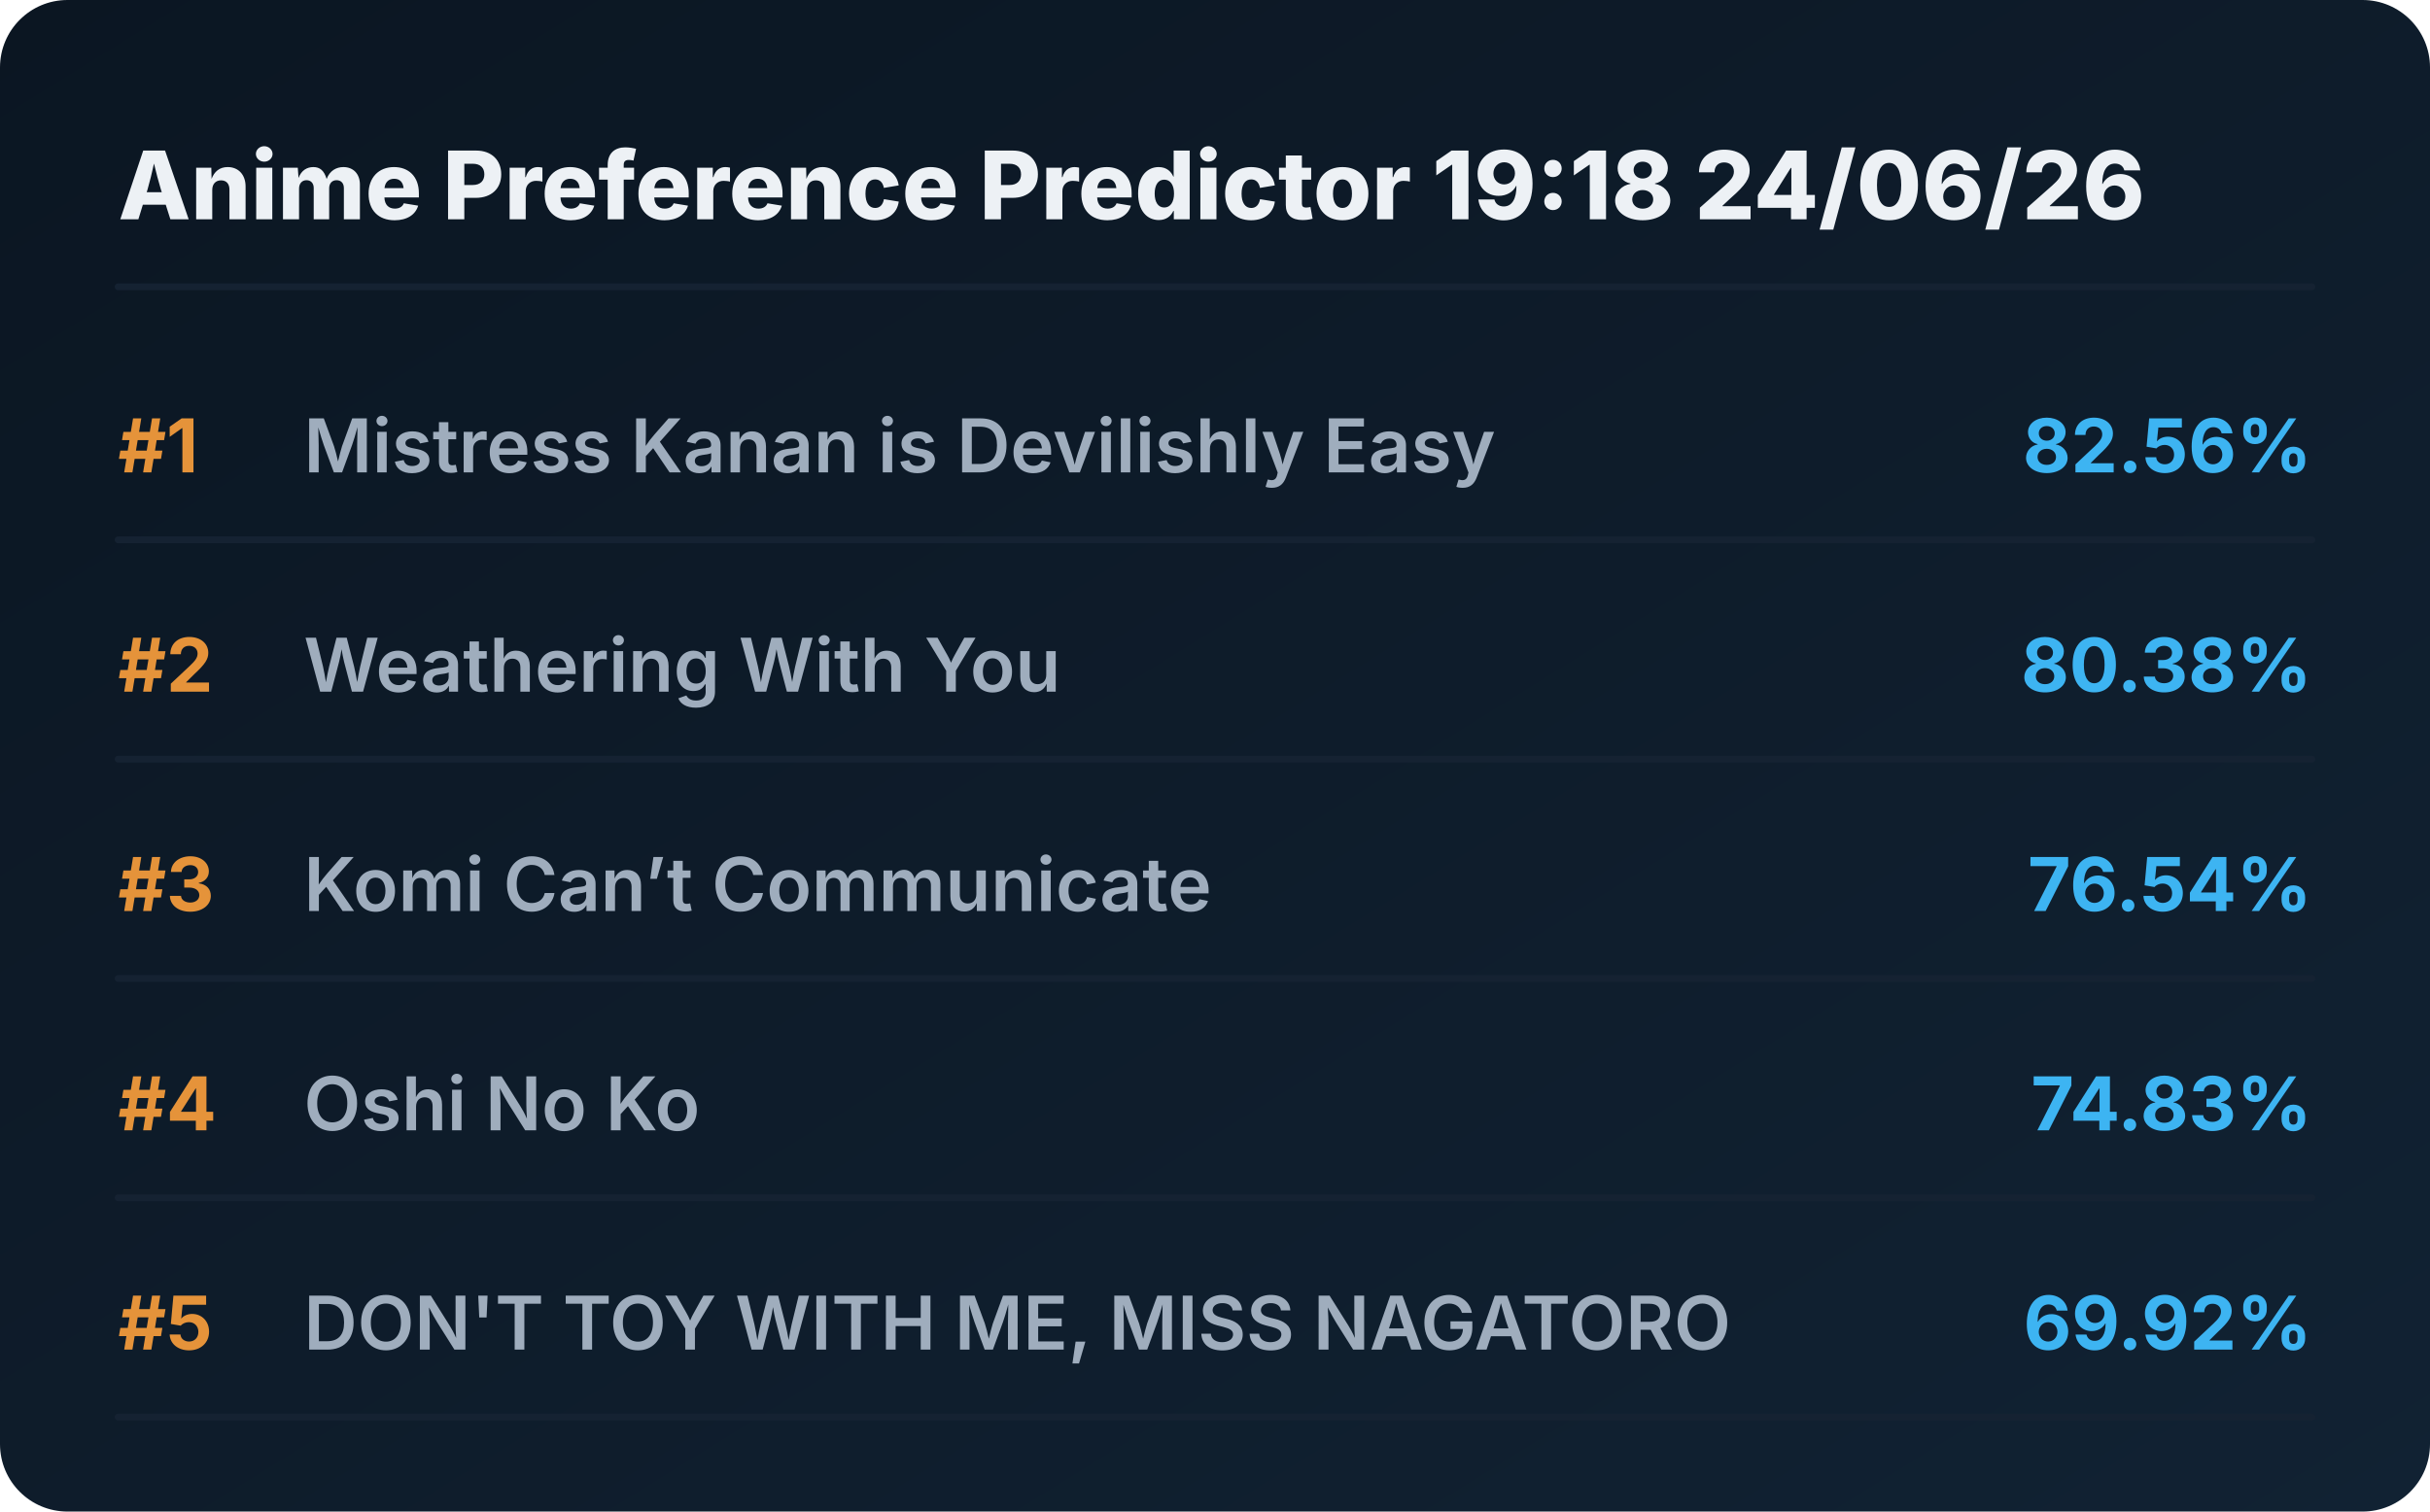
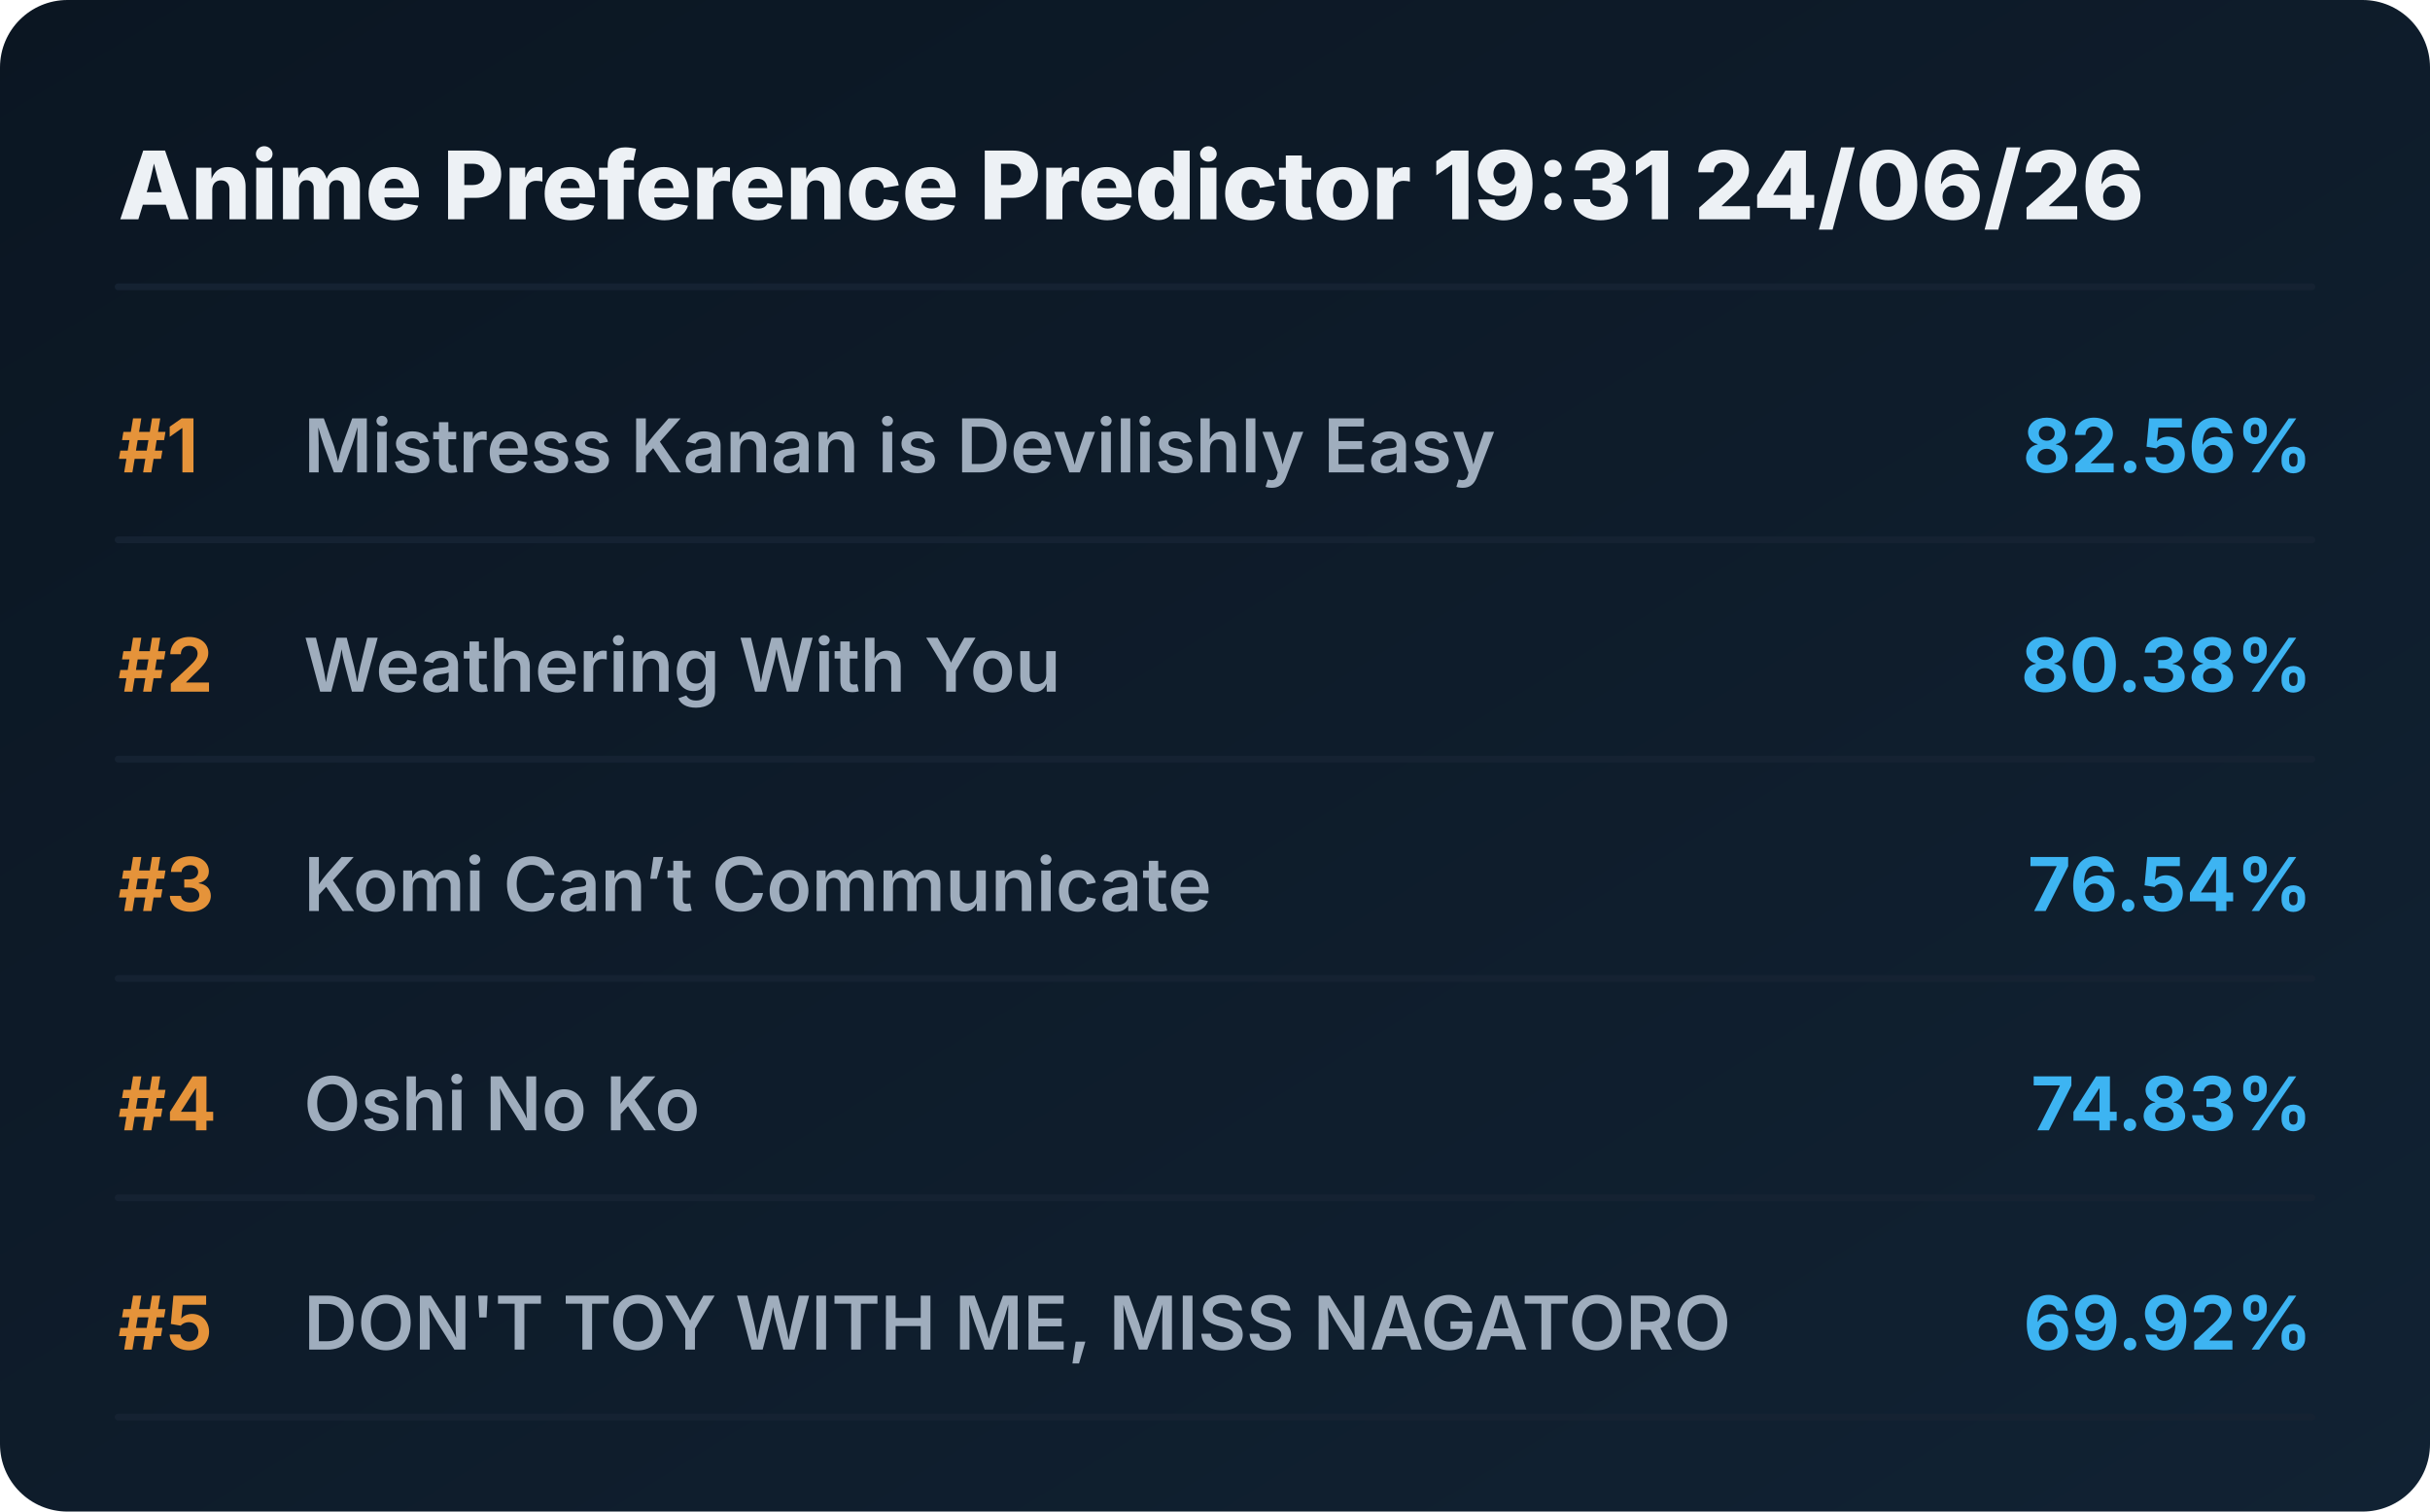
<svg xmlns="http://www.w3.org/2000/svg" viewBox="0 0 720 448" preserveAspectRatio="xMidYMid meet" style="width: 100%; height: auto; max-width: 720px;">
  <defs>
    <linearGradient id="boxGrad" x1="0%" y1="0%" x2="100%" y2="100%">
      <stop offset="0%" stop-color="#0b1622" />
      <stop offset="100%" stop-color="#112233" />
    </linearGradient>
    <clipPath id="titleClip">
      <rect x="90" y="0" width="510" height="100%" />
    </clipPath>
  </defs>
  <style>
    .bg { fill: url(#boxGrad); rx: 20px; }
    .header { font-family: 'Overpass', 'Inter', system-ui, sans-serif; font-weight: 800; font-size: 28px; fill: #edf1f5; }
    .rank { font-family: 'Overpass', 'Inter', system-ui, sans-serif; font-weight: 700; font-size: 22px; fill: #e5933a; }
    .title { font-family: 'Overpass', 'Inter', system-ui, sans-serif; font-weight: 600; font-size: 22px; fill: #9fadbd; }
    .score { font-family: 'Overpass', 'Inter', system-ui, sans-serif; font-weight: 700; font-size: 22px; fill: #3db4f2; }
    .line { stroke: #152232; stroke-width: 2; stroke-linecap: round; }
  </style>
  <rect class="bg" width="720" height="448" />
-   <text x="35" y="65" class="header">Anime Preference Predictor 19:18 24/06/26</text>
+   <text x="35" y="65" class="header">Anime Preference Predictor 19:31 24/06/26</text>
  <line x1="35" y1="85" x2="685" y2="85" class="line" />
  <g transform="translate(0, 0)">
    <text x="35" y="140" class="rank">#1</text>
    <text x="90" y="140" class="title">Mistress Kanan is Devilishly Easy</text>
    <text x="685" y="140" class="score" text-anchor="end">82.56%</text>
    <line x1="35" y1="160" x2="685" y2="160" class="line" />
  </g>
  <g transform="translate(0, 65)">
    <text x="35" y="140" class="rank">#2</text>
    <text x="90" y="140" class="title">Weathering With You</text>
    <text x="685" y="140" class="score" text-anchor="end">80.38%</text>
    <line x1="35" y1="160" x2="685" y2="160" class="line" />
  </g>
  <g transform="translate(0, 130)">
    <text x="35" y="140" class="rank">#3</text>
    <text x="90" y="140" class="title">Komi Can’t Communicate</text>
    <text x="685" y="140" class="score" text-anchor="end">76.54%</text>
    <line x1="35" y1="160" x2="685" y2="160" class="line" />
  </g>
  <g transform="translate(0, 195)">
    <text x="35" y="140" class="rank">#4</text>
    <text x="90" y="140" class="title">Oshi No Ko</text>
    <text x="685" y="140" class="score" text-anchor="end">74.83%</text>
    <line x1="35" y1="160" x2="685" y2="160" class="line" />
  </g>
  <g transform="translate(0, 260)">
    <text x="35" y="140" class="rank">#5</text>
    <text x="90" y="140" class="title">DON'T TOY WITH ME, MISS NAGATORO</text>
    <text x="685" y="140" class="score" text-anchor="end">69.92%</text>
    <line x1="35" y1="160" x2="685" y2="160" class="line" />
  </g>
</svg>
